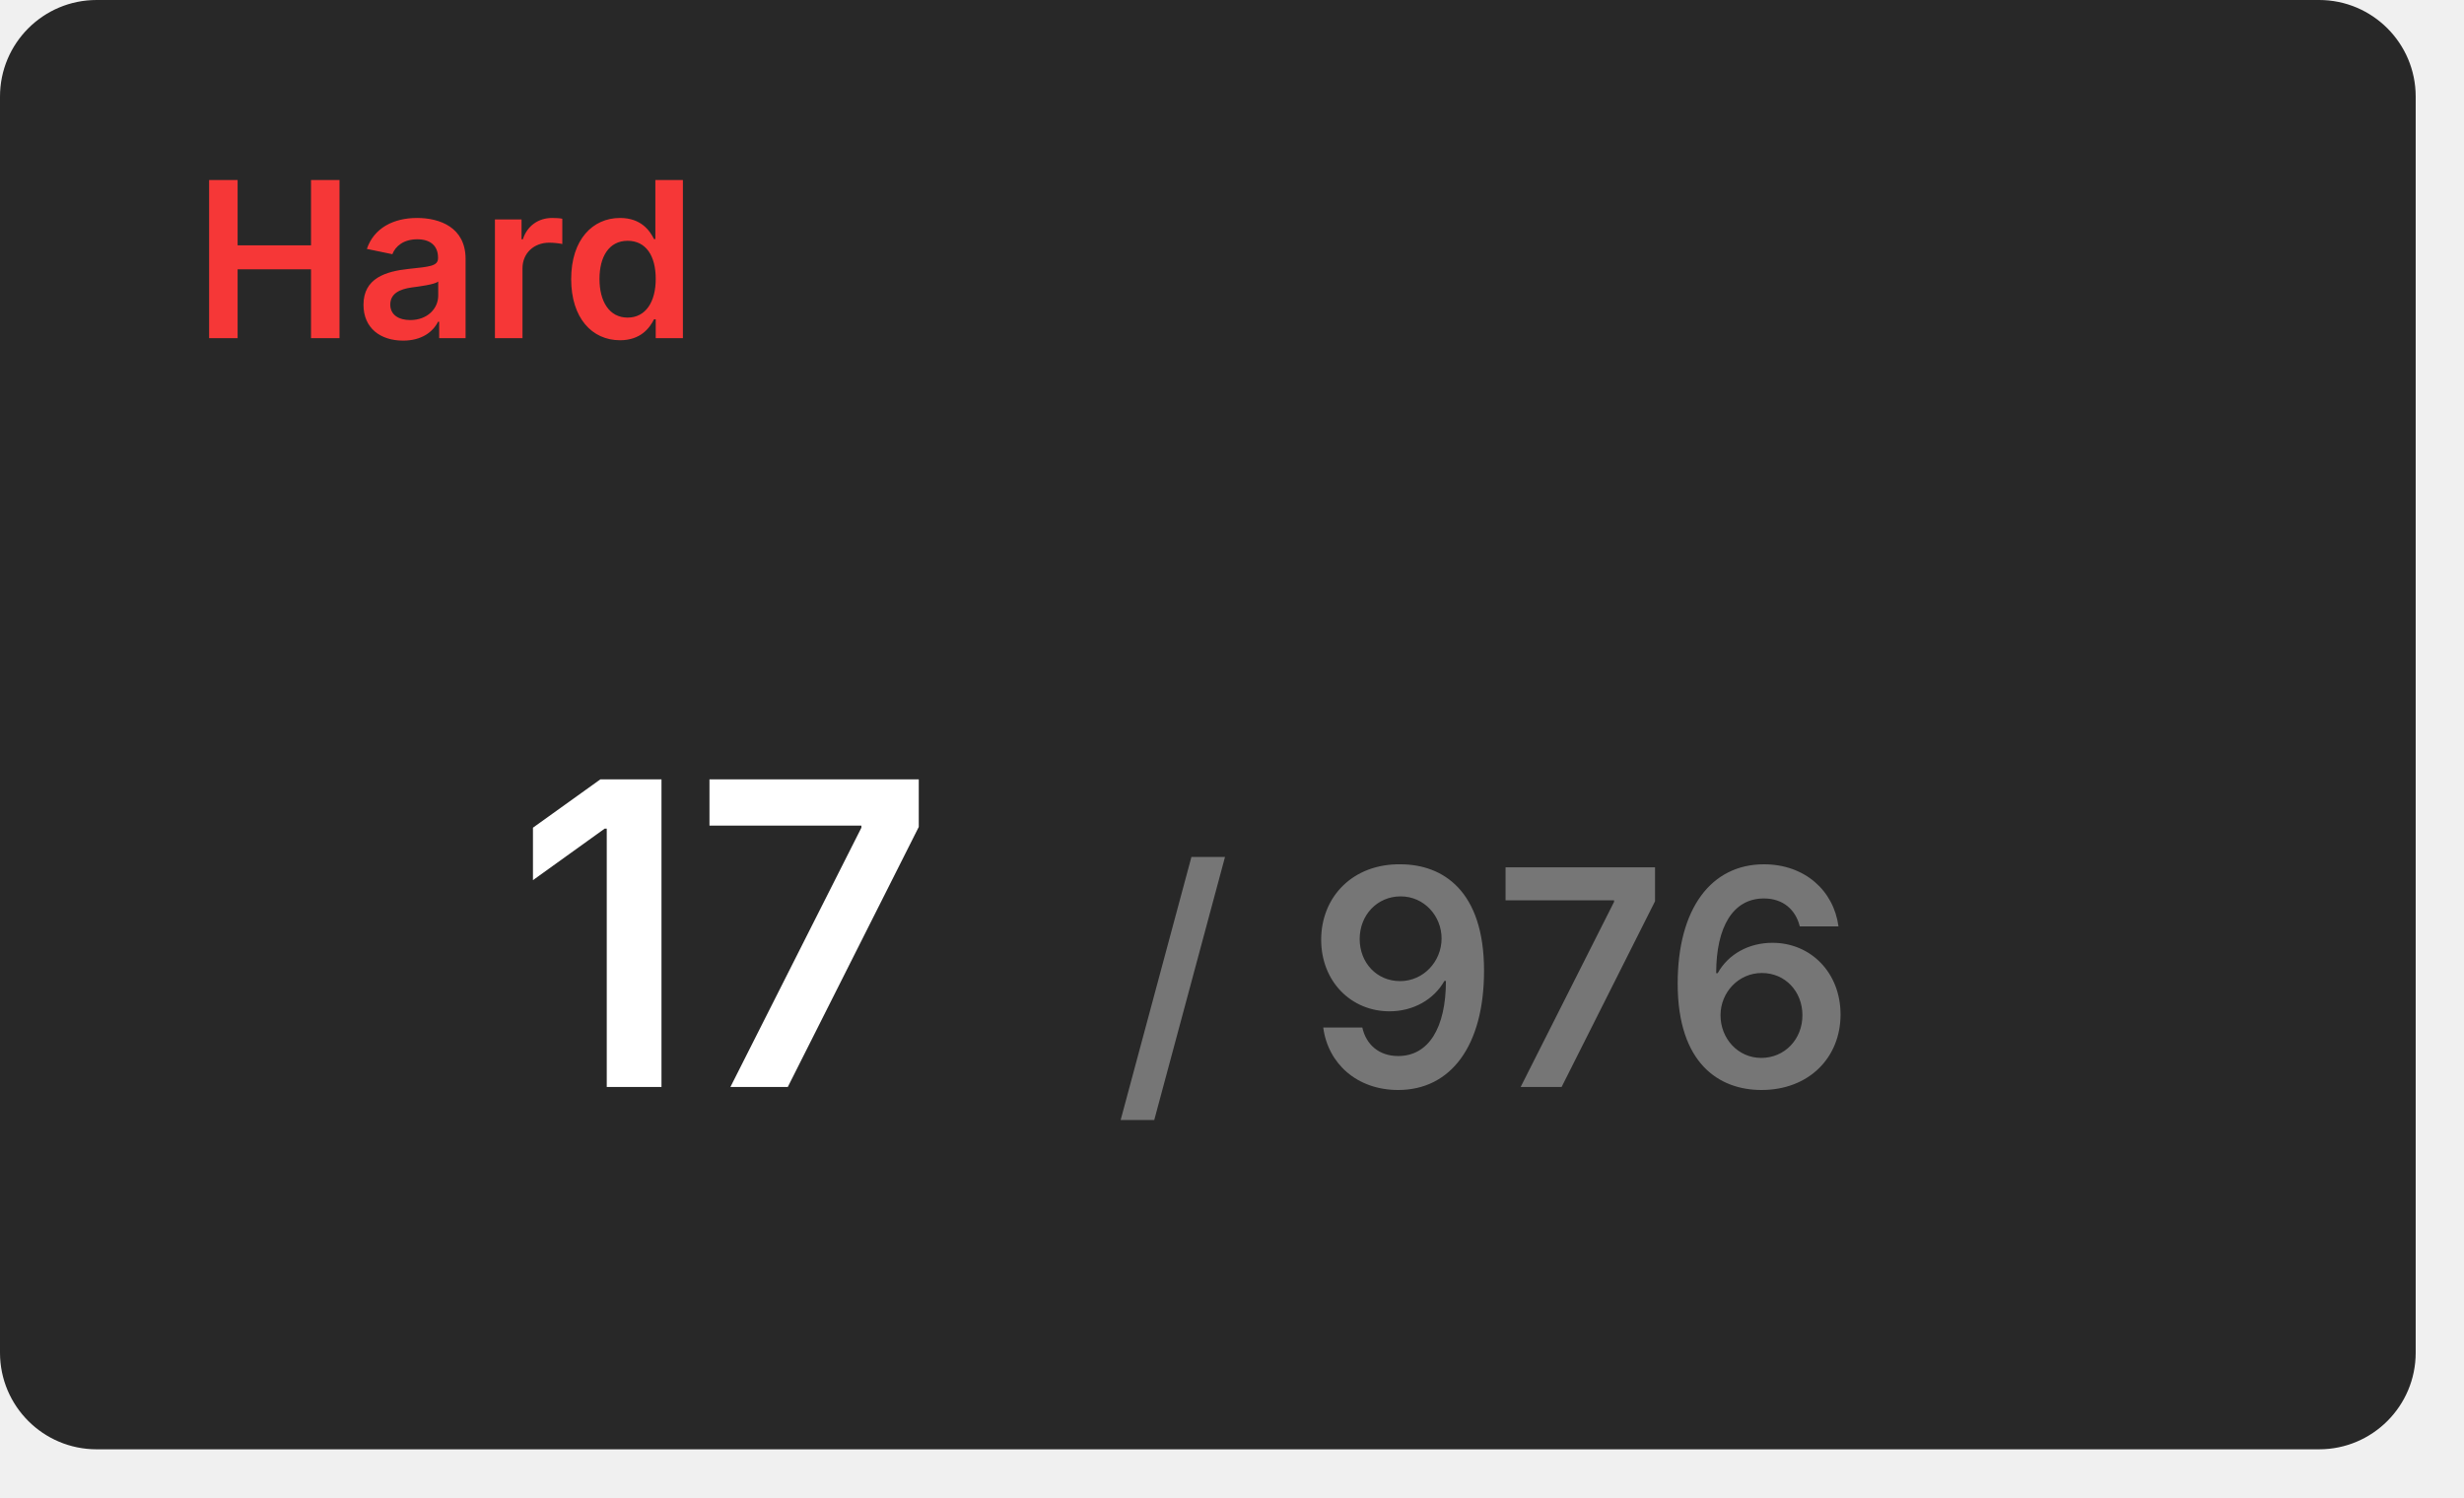
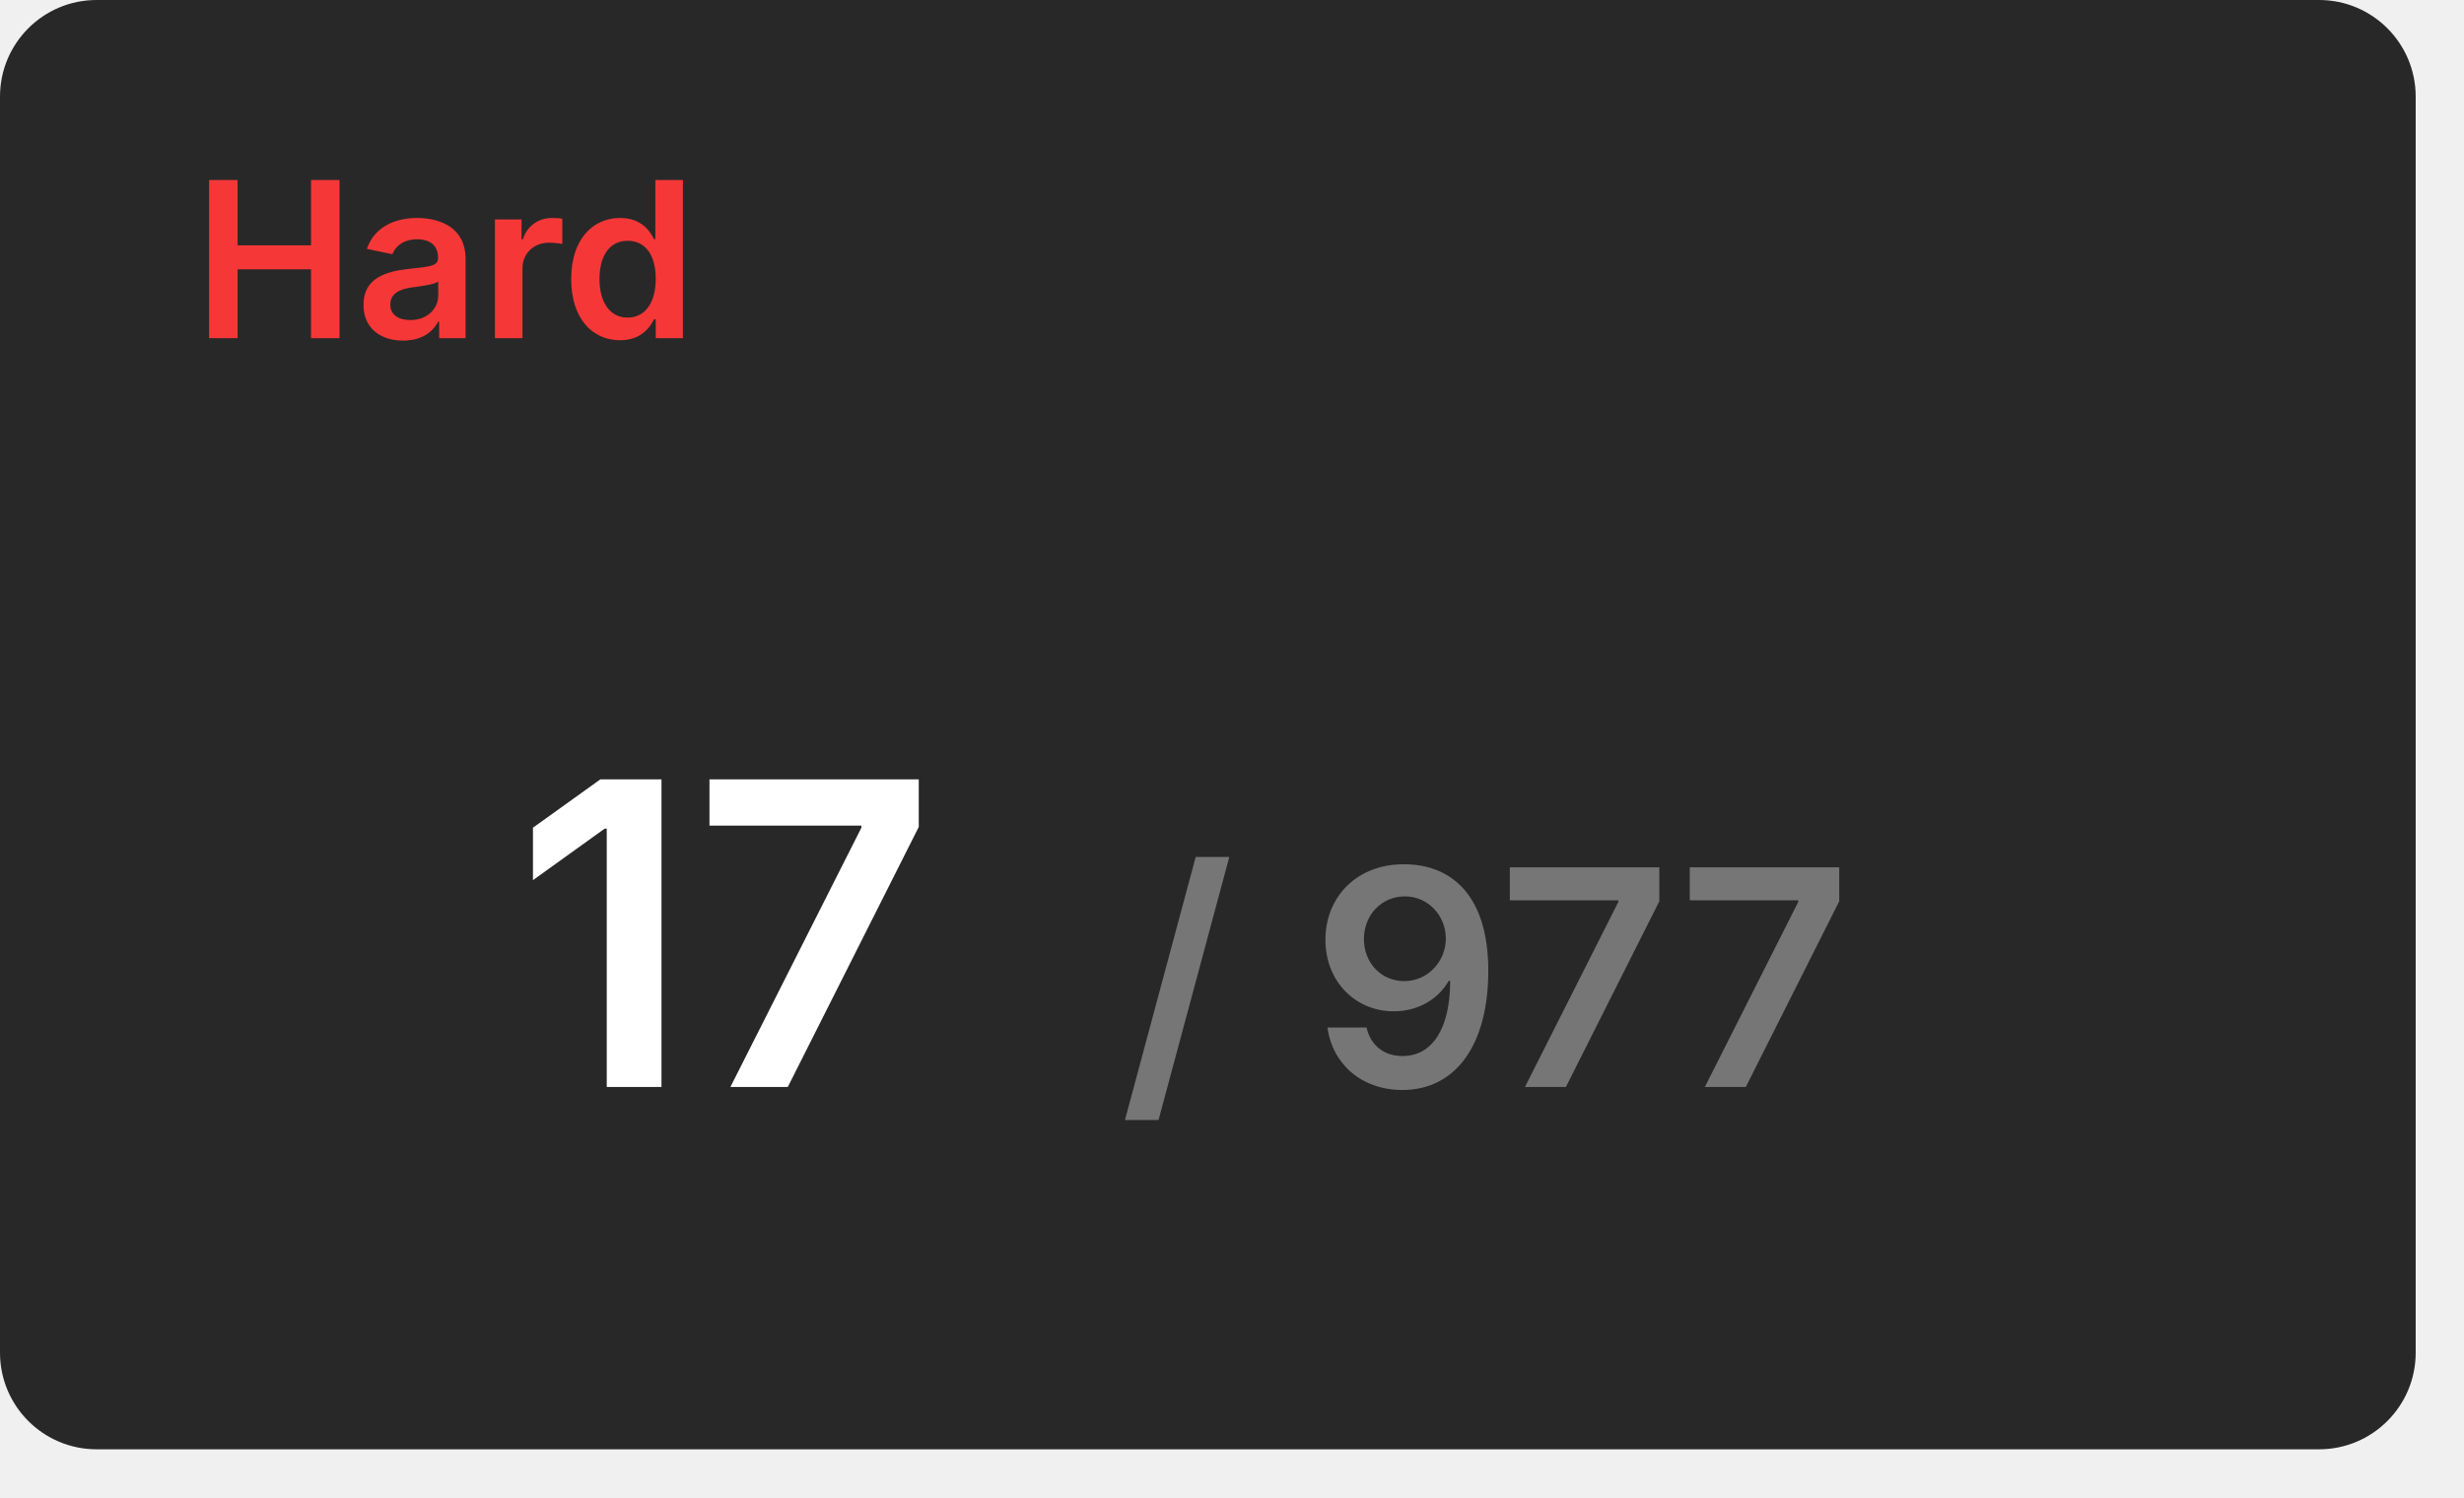
<svg xmlns="http://www.w3.org/2000/svg" width="204" height="124" viewBox="0 0 204 124">
  <rect x="0" y="0" width="200" height="120" rx="8" fill="#282828" />
  <text x="16" y="28" font-size="18" font-weight="600" font-family="Inter, Arial, Helvetica, sans-serif" fill="#f63737">Hard</text>
  <g transform="translate(60, 90)" text-anchor="middle">
    <text font-size="35" font-weight="600" font-family="Inter, Arial, Helvetica, sans-serif" fill="#ffffff" dominant-baseline="end">17</text>
-     <text font-size="25" font-weight="600" font-family="Inter, Arial, Helvetica, sans-serif" fill="#767676" dominant-baseline="end" dx="63">/ 976</text>
+     <text font-size="25" font-weight="600" font-family="Inter, Arial, Helvetica, sans-serif" fill="#767676" dominant-baseline="end" dx="63">/ 977</text>
  </g>
</svg>
